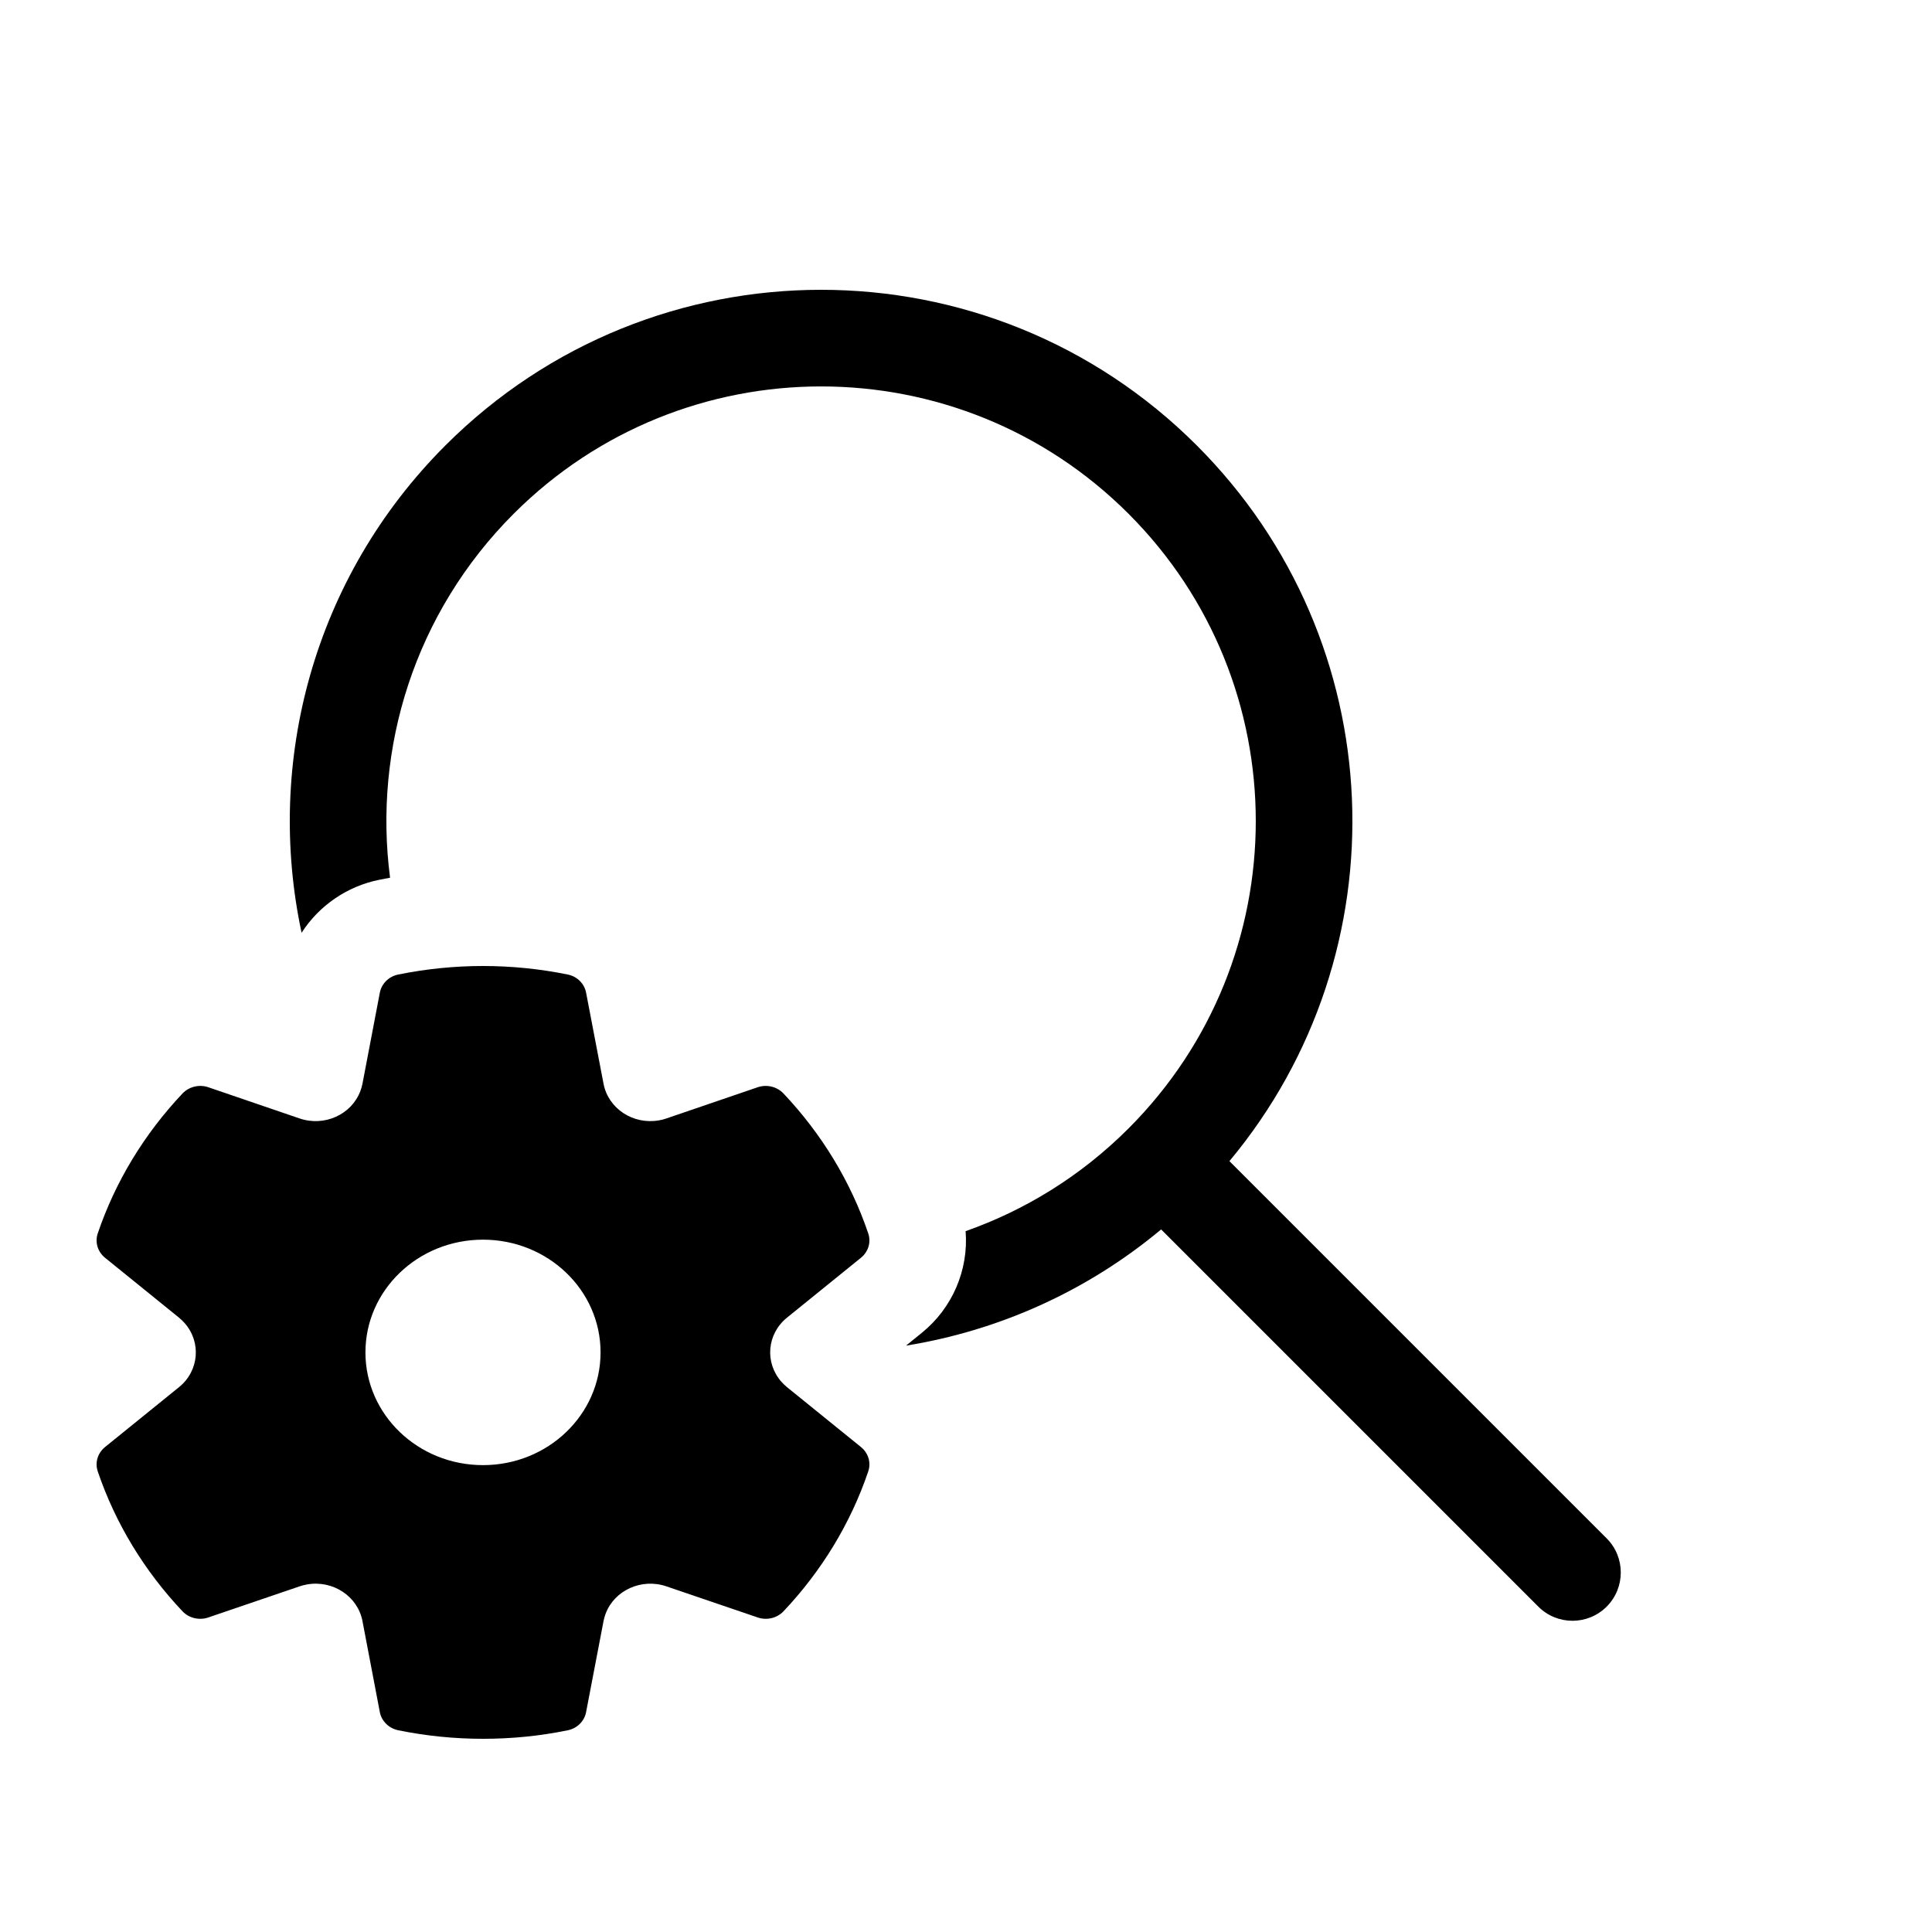
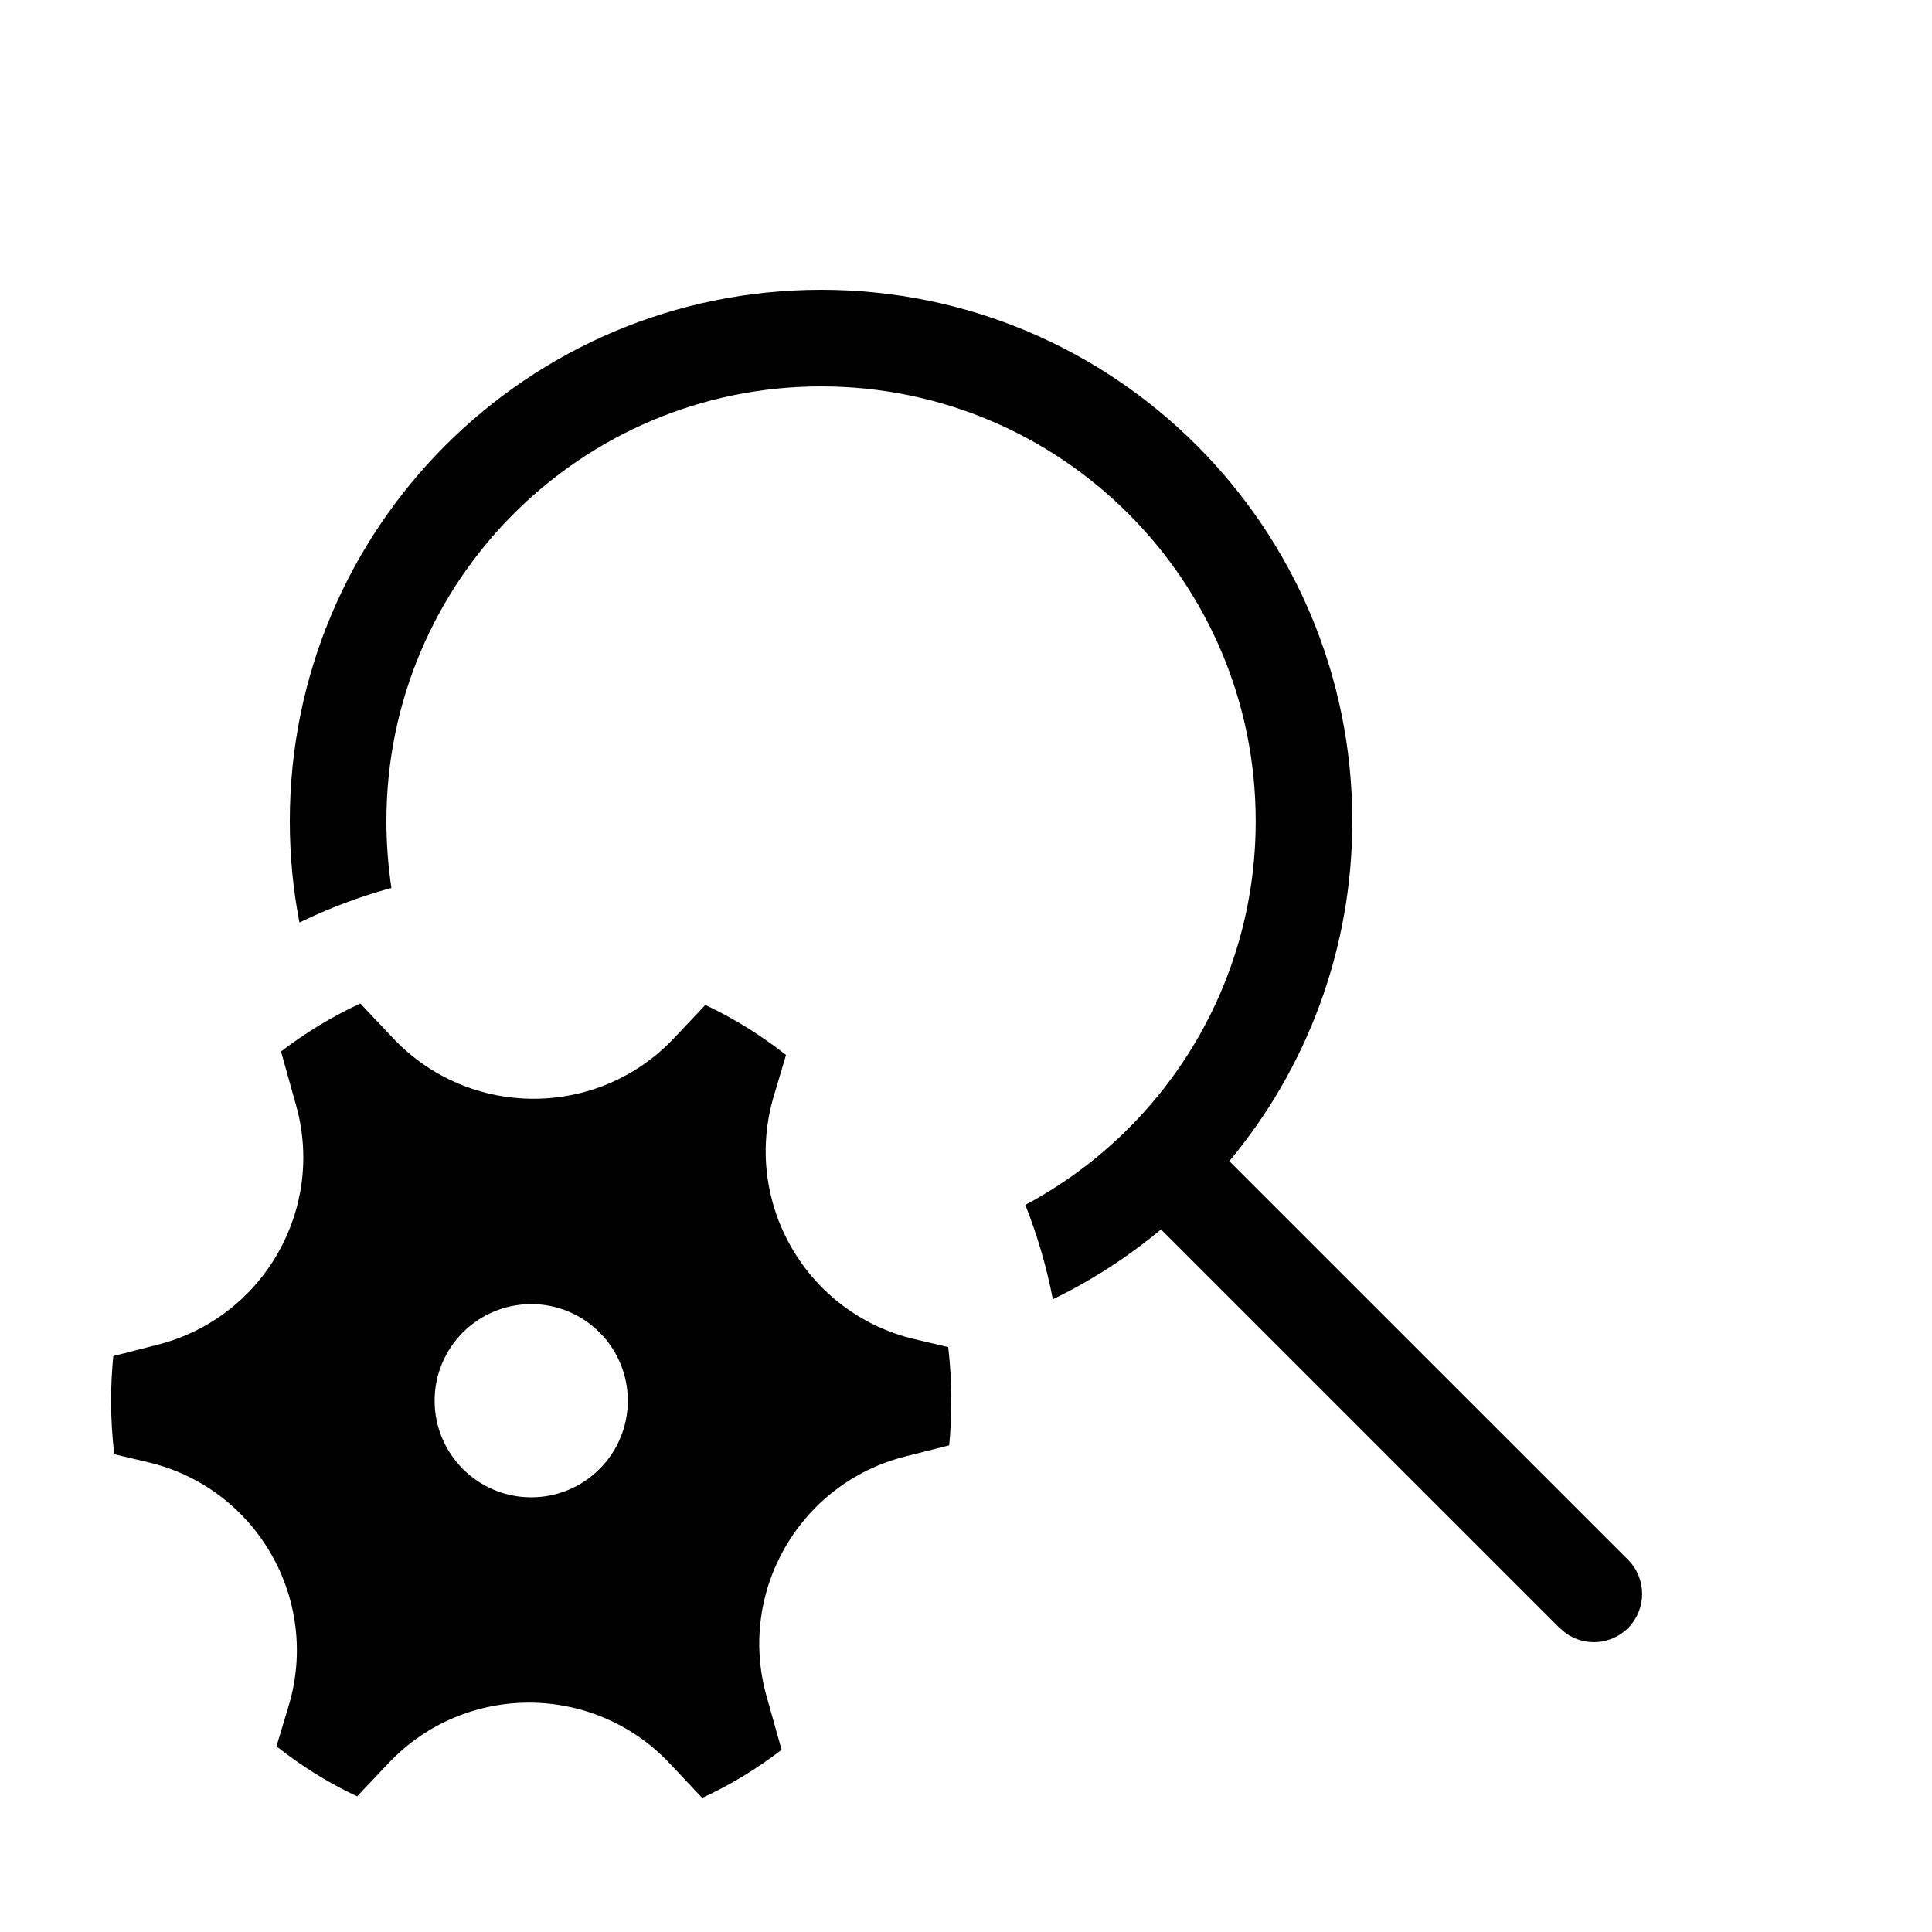
<svg xmlns="http://www.w3.org/2000/svg" viewBox="0 0 20 20" fill="none">
-   <path d="M12.727 12.02C14.53 9.859 14.418 6.64 12.389 4.611C10.241 2.463 6.759 2.463 4.611 4.611C3.241 5.981 2.745 7.893 3.122 9.656C3.305 9.371 3.598 9.174 3.924 9.108C3.962 9.1 4 9.093 4.038 9.086C3.863 7.748 4.29 6.346 5.318 5.318C7.075 3.561 9.925 3.561 11.682 5.318C13.439 7.075 13.439 9.925 11.682 11.682C11.19 12.174 10.612 12.528 9.996 12.745C10.028 13.149 9.857 13.543 9.543 13.797L9.379 13.93C10.326 13.777 11.242 13.376 12.02 12.727L15.925 16.632C16.12 16.827 16.436 16.827 16.632 16.632C16.827 16.436 16.827 16.12 16.632 15.925L12.727 12.02ZM1.89 11.319C1.494 11.738 1.194 12.231 1.012 12.768C0.981 12.859 1.011 12.958 1.087 13.02L1.854 13.641C1.874 13.658 1.893 13.676 1.91 13.695C2.086 13.893 2.061 14.191 1.854 14.359L1.087 14.98C1.011 15.042 0.981 15.141 1.012 15.232C1.194 15.769 1.494 16.262 1.89 16.681C1.957 16.751 2.062 16.776 2.156 16.744L3.101 16.422C3.127 16.413 3.152 16.407 3.179 16.402C3.447 16.355 3.703 16.525 3.752 16.78L3.932 17.724C3.95 17.818 4.026 17.892 4.124 17.912C4.41 17.97 4.703 18 5 18C5.297 18 5.59 17.971 5.876 17.912C5.974 17.893 6.049 17.818 6.067 17.725L6.248 16.78C6.253 16.755 6.26 16.73 6.269 16.706C6.36 16.462 6.642 16.334 6.899 16.422L7.844 16.744C7.938 16.776 8.043 16.751 8.11 16.681C8.506 16.262 8.806 15.769 8.988 15.232C9.019 15.141 8.989 15.042 8.913 14.98L8.146 14.359C8.126 14.342 8.107 14.324 8.09 14.305C7.914 14.107 7.939 13.809 8.146 13.641L8.913 13.02C8.989 12.958 9.019 12.859 8.988 12.768C8.806 12.231 8.506 11.738 8.11 11.319C8.043 11.249 7.938 11.223 7.844 11.255L6.899 11.578C6.873 11.587 6.848 11.594 6.821 11.598C6.553 11.645 6.297 11.475 6.248 11.22L6.067 10.275C6.049 10.182 5.974 10.107 5.876 10.088C5.59 10.03 5.297 10 5 10C4.703 10 4.41 10.03 4.124 10.088C4.026 10.107 3.95 10.182 3.932 10.276L3.752 11.22C3.747 11.245 3.74 11.27 3.731 11.293C3.64 11.538 3.358 11.666 3.101 11.578L2.156 11.255C2.062 11.223 1.957 11.249 1.89 11.319ZM5 15.167C4.328 15.167 3.783 14.645 3.783 14C3.783 13.355 4.328 12.833 5 12.833C5.672 12.833 6.217 13.355 6.217 14C6.217 14.645 5.672 15.167 5 15.167Z" fill="currentColor" />
+   <path d="M8.5 3C11.537 3 13.999 5.462 13.999 8.5C13.999 9.839 13.521 11.066 12.726 12.02L16.853 16.146C17.048 16.342 17.048 16.658 16.853 16.854C16.68 17.027 16.41 17.046 16.215 16.911L16.146 16.854L12.019 12.727C11.678 13.011 11.303 13.254 10.899 13.45C10.834 13.113 10.738 12.786 10.614 12.473C12.034 11.716 12.999 10.221 12.999 8.5C12.999 6.015 10.985 4 8.5 4C6.014 4 4 6.015 4 8.5C4 8.735 4.018 8.967 4.052 9.192C3.721 9.282 3.403 9.403 3.1 9.55C3.034 9.21 3 8.859 3 8.5C3 5.462 5.462 3 8.5 3ZM3.065 11.442C3.368 12.523 2.722 13.642 1.634 13.92L1.173 14.038C1.158 14.19 1.15 14.344 1.15 14.5C1.15 14.688 1.161 14.873 1.183 15.054L1.533 15.137C2.652 15.401 3.318 16.554 2.989 17.656L2.862 18.078C3.12 18.282 3.399 18.456 3.697 18.596L4.022 18.252C4.812 17.416 6.143 17.417 6.932 18.254L7.269 18.612C7.561 18.477 7.837 18.309 8.091 18.114L7.935 17.558C7.631 16.476 8.277 15.357 9.365 15.079L9.826 14.962C9.841 14.81 9.848 14.656 9.848 14.5C9.848 14.312 9.837 14.127 9.816 13.945L9.467 13.863C8.347 13.598 7.681 12.446 8.011 11.344L8.137 10.921C7.88 10.718 7.6 10.544 7.302 10.403L6.977 10.747C6.188 11.584 4.857 11.583 4.068 10.746L3.73 10.388C3.438 10.523 3.163 10.69 2.909 10.885L3.065 11.442ZM5.499 15.5C4.947 15.5 4.499 15.052 4.499 14.5C4.499 13.948 4.947 13.5 5.499 13.5C6.052 13.5 6.499 13.948 6.499 14.5C6.499 15.052 6.052 15.5 5.499 15.5Z" fill="currentColor" />
</svg>
